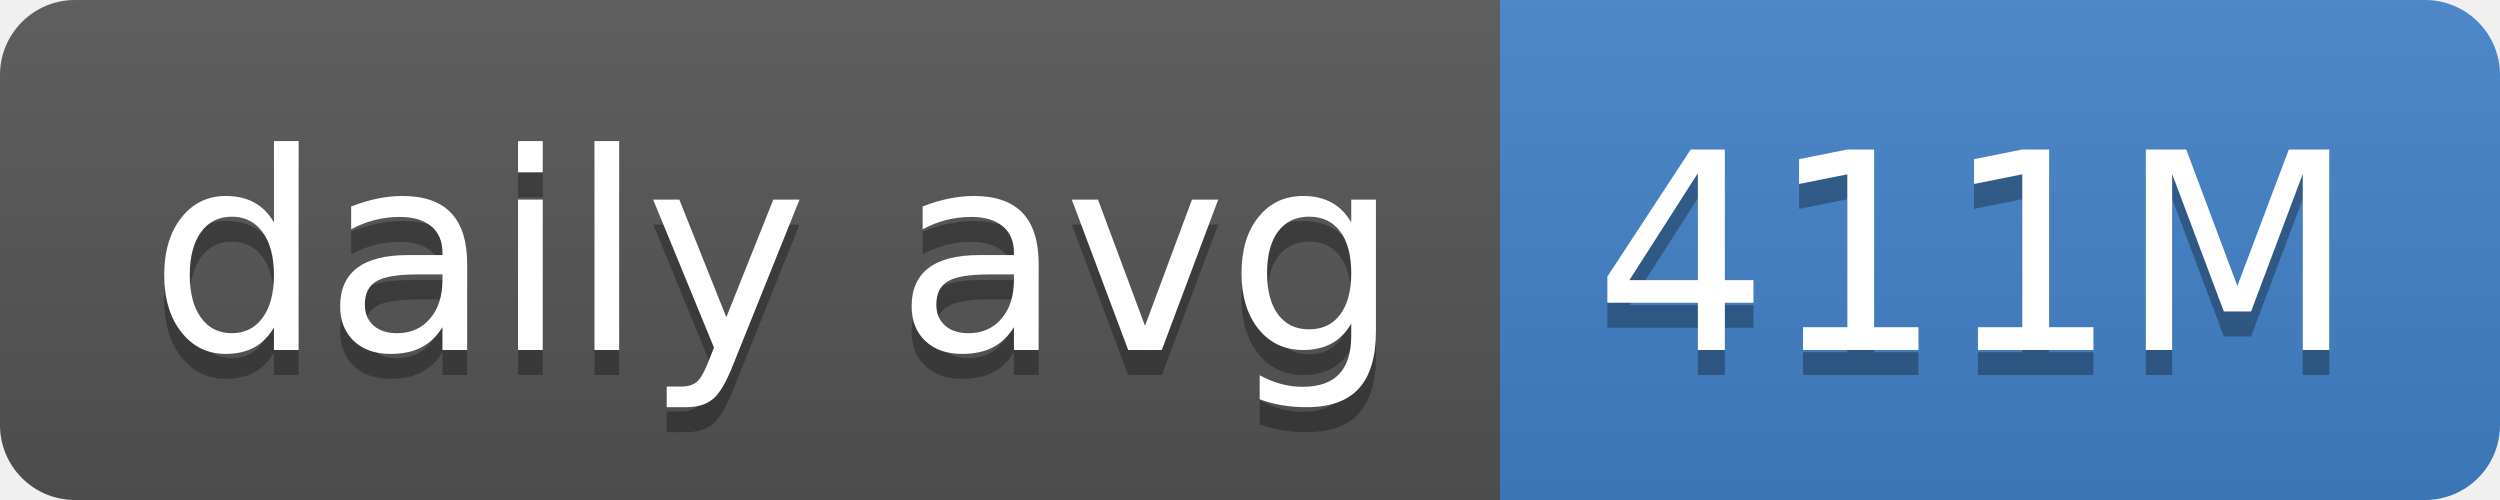
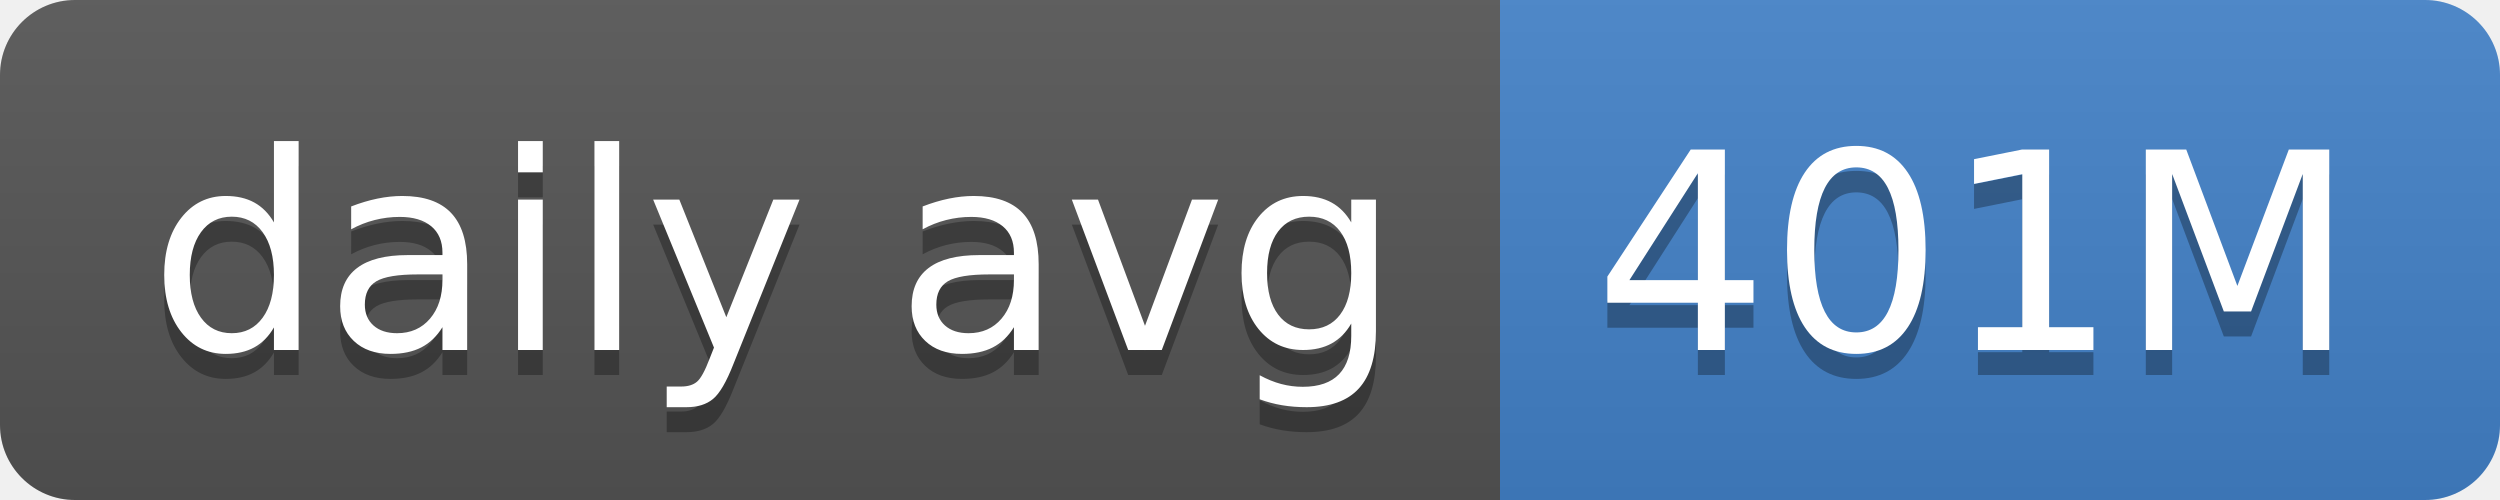
- <svg xmlns="http://www.w3.org/2000/svg" width="100" height="20" role="img" aria-label="daily avg: 411M">
+ <svg xmlns="http://www.w3.org/2000/svg" width="100" height="20" role="img" aria-label="daily avg: 401M">
  <linearGradient id="s" x2="0" y2="100%">
    <stop offset="0" stop-color="#bbb" stop-opacity=".1" />
    <stop offset="1" stop-opacity=".1" />
  </linearGradient>
  <clipPath id="r">
    <rect width="100" height="20" rx="3" fill="#fff" />
  </clipPath>
  <g clip-path="url(#r)">
    <rect width="60" height="20" fill="#555" />
    <rect x="60" width="40" height="20" fill="#4382c9" />
    <rect width="100" height="20" fill="url(#s)" />
  </g>
  <g fill="#fff" text-anchor="middle" font-family="Verdana,Geneva,DejaVu Sans,sans-serif" text-rendering="geometricPrecision" font-size="110">
    <text aria-hidden="true" x="310" y="150" fill="#010101" fill-opacity=".3" transform="scale(.1)" textLength="500">daily avg</text>
    <text x="310" y="140" transform="scale(.1)" fill="#fff" textLength="500">daily avg</text>
-     <text aria-hidden="true" x="790" y="150" fill="#010101" fill-opacity=".3" transform="scale(.1)" textLength="300">411M</text>
-     <text x="790" y="140" transform="scale(.1)" fill="#fff" textLength="300">411M</text>
+     <text aria-hidden="true" x="790" y="150" fill="#010101" fill-opacity=".3" transform="scale(.1)" textLength="300">401M</text>
+     <text x="790" y="140" transform="scale(.1)" fill="#fff" textLength="300">401M</text>
  </g>
</svg>
